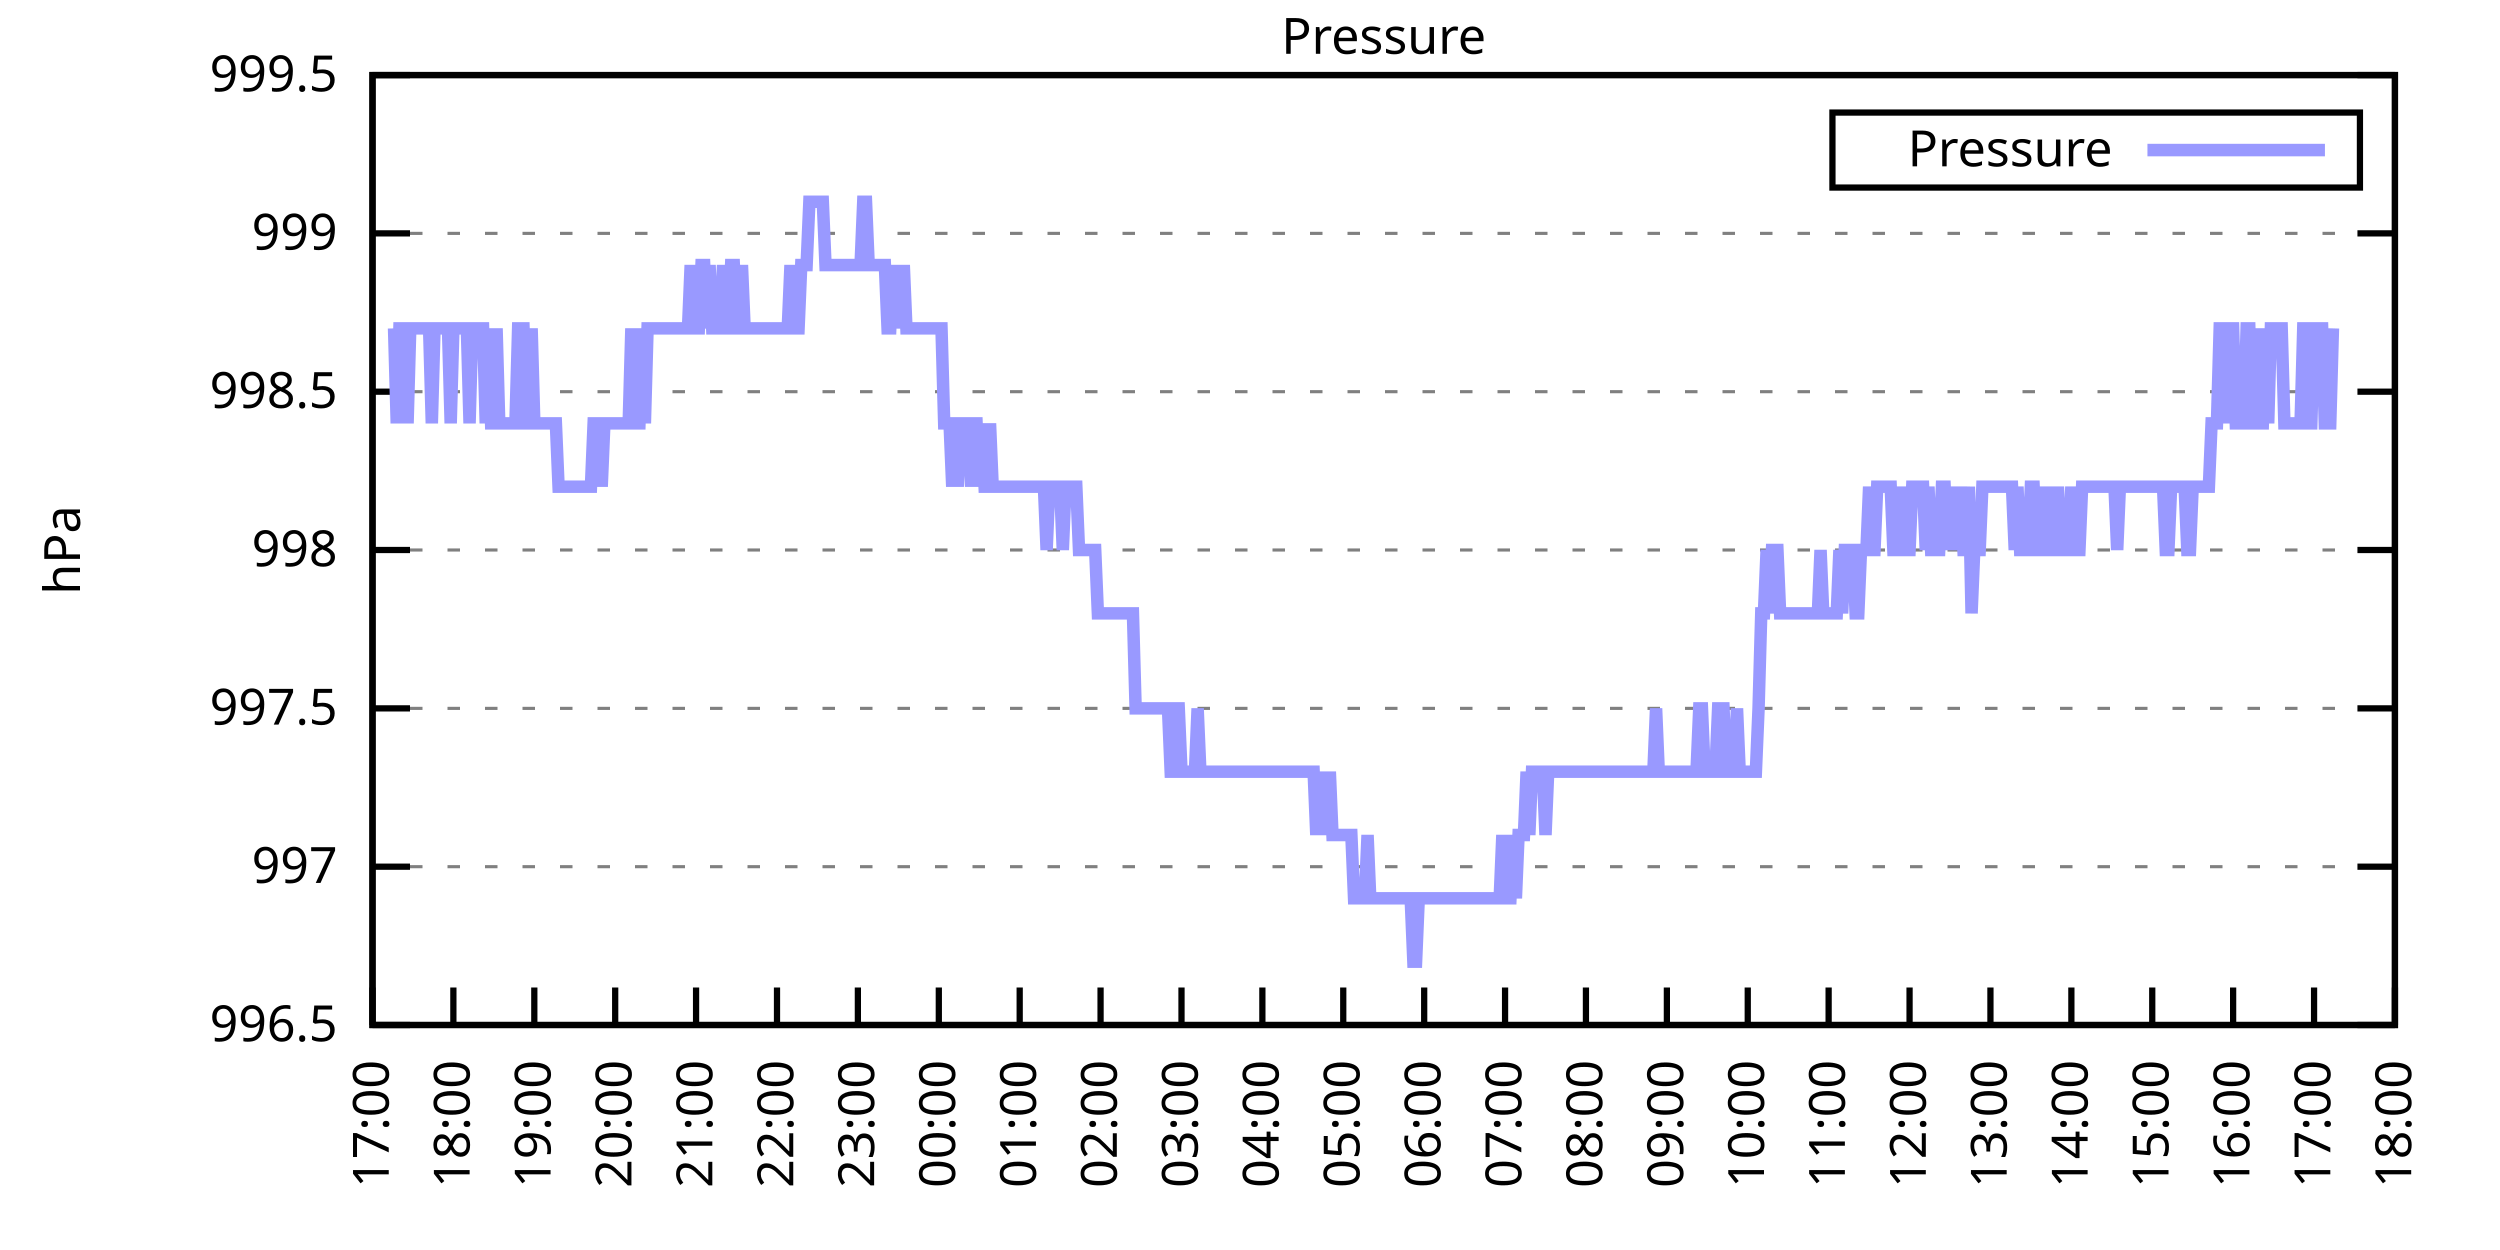
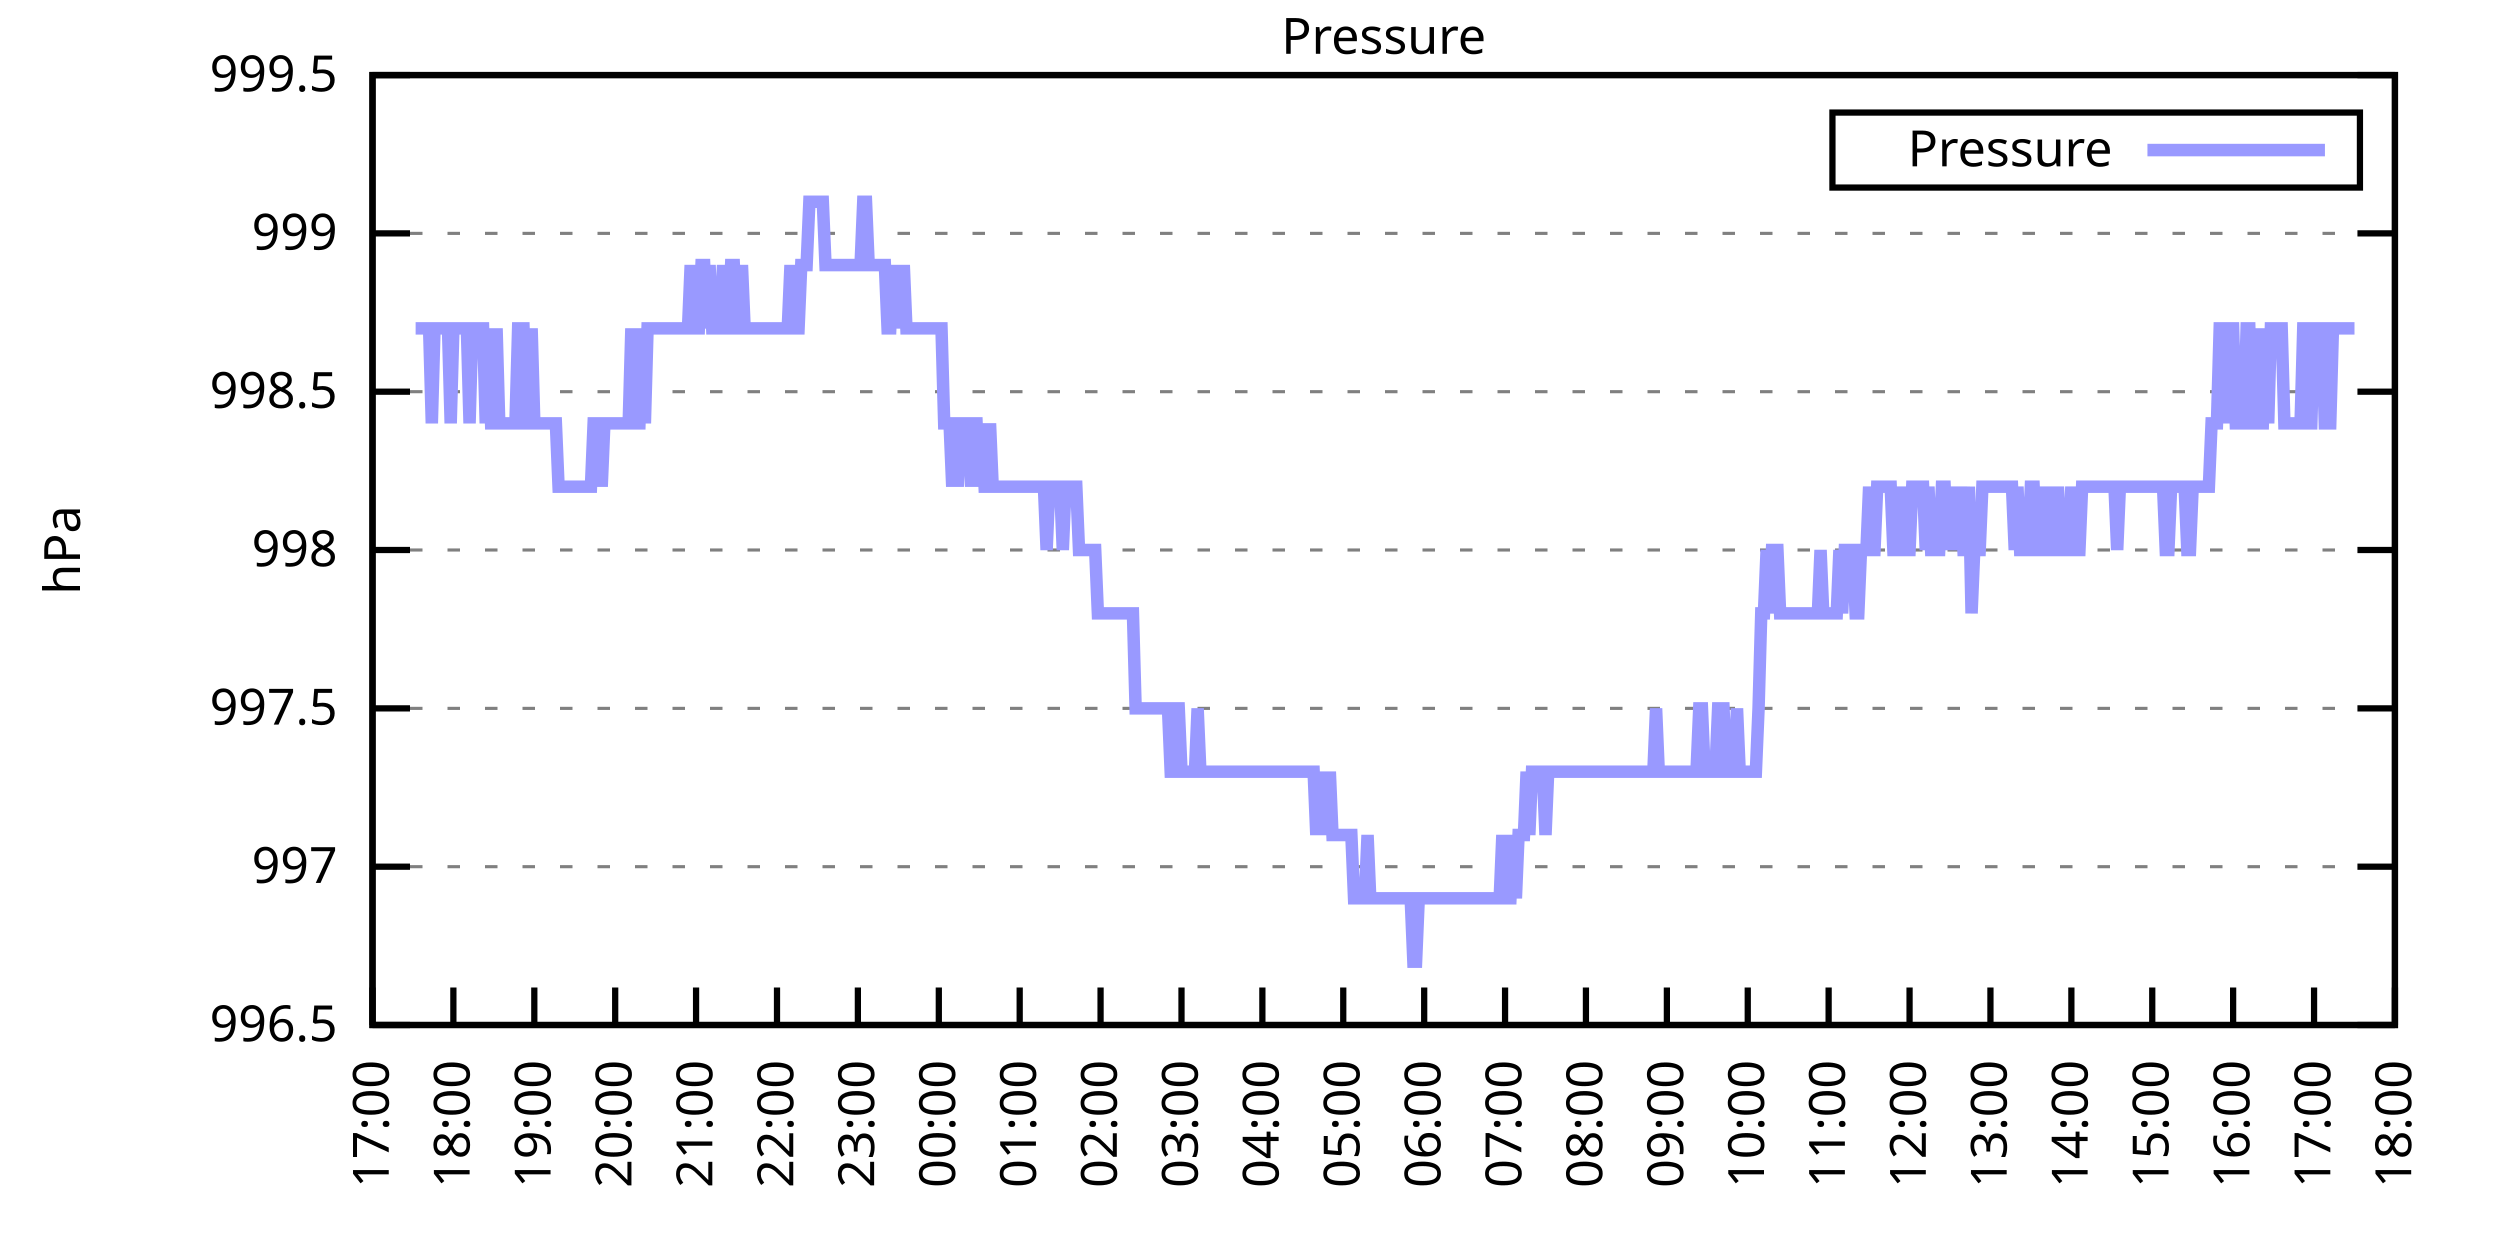
<svg xmlns="http://www.w3.org/2000/svg" xmlns:xlink="http://www.w3.org/1999/xlink" width="400" height="200" viewBox="0 0 400 200">
  <g id="gnuplot_canvas">
    <rect x="0" y="0" width="400" height="200" fill="none" />
    <defs>
      <circle id="gpDot" r="0.5" stroke-width="0.5" stroke="currentColor" />
      <path id="gpPt0" stroke-width="0.333" stroke="currentColor" d="M-1,0 h2 M0,-1 v2" />
      <path id="gpPt1" stroke-width="0.333" stroke="currentColor" d="M-1,-1 L1,1 M1,-1 L-1,1" />
      <path id="gpPt2" stroke-width="0.333" stroke="currentColor" d="M-1,0 L1,0 M0,-1 L0,1 M-1,-1 L1,1 M-1,1 L1,-1" />
      <rect id="gpPt3" stroke-width="0.333" stroke="currentColor" x="-1" y="-1" width="2" height="2" />
      <rect id="gpPt4" stroke-width="0.333" stroke="currentColor" fill="currentColor" x="-1" y="-1" width="2" height="2" />
      <circle id="gpPt5" stroke-width="0.333" stroke="currentColor" cx="0" cy="0" r="1" />
      <use xlink:href="#gpPt5" id="gpPt6" fill="currentColor" stroke="none" />
      <path id="gpPt7" stroke-width="0.333" stroke="currentColor" d="M0,-1.33 L-1.33,0.67 L1.33,0.67 z" />
      <use xlink:href="#gpPt7" id="gpPt8" fill="currentColor" stroke="none" />
      <use xlink:href="#gpPt7" id="gpPt9" stroke="currentColor" transform="rotate(180)" />
      <use xlink:href="#gpPt9" id="gpPt10" fill="currentColor" stroke="none" />
      <use xlink:href="#gpPt3" id="gpPt11" stroke="currentColor" transform="rotate(45)" />
      <use xlink:href="#gpPt11" id="gpPt12" fill="currentColor" stroke="none" />
      <path id="gpPt13" stroke-width="0.333" stroke="currentColor" d="M0,1.330 L1.265,0.411 L0.782,-1.067 L-0.782,-1.076 L-1.265,0.411 z" />
      <use xlink:href="#gpPt13" id="gpPt14" fill="currentColor" stroke="none" />
      <filter id="textbox" filterUnits="objectBoundingBox" x="0" y="0" height="1" width="1">
        <feFlood flood-color="white" flood-opacity="1" result="bgnd" />
        <feComposite in="SourceGraphic" in2="bgnd" operator="atop" />
      </filter>
      <filter id="greybox" filterUnits="objectBoundingBox" x="0" y="0" height="1" width="1">
        <feFlood flood-color="lightgrey" flood-opacity="1" result="grey" />
        <feComposite in="SourceGraphic" in2="grey" operator="atop" />
      </filter>
    </defs>
    <g fill="none" color="white" stroke="currentColor" stroke-width="1.00" stroke-linecap="butt" stroke-linejoin="miter">
</g>
    <g fill="none" color="black" stroke="currentColor" stroke-width="1.00" stroke-linecap="butt" stroke-linejoin="miter">
      <g stroke="none" shape-rendering="crispEdges">
        <polygon fill="rgb(255, 255, 255)" points="59.60,164.00 383.18,164.00 383.18,12.02 59.60,12.02 " />
      </g>
    </g>
    <g fill="none" color="black" stroke="currentColor" stroke-width="1.00" stroke-linecap="butt" stroke-linejoin="miter">
</g>
    <g fill="none" color="black" stroke="black" stroke-width="0.50" stroke-linecap="butt" stroke-linejoin="miter">
</g>
    <g fill="none" color="gray" stroke="currentColor" stroke-width="0.50" stroke-linecap="butt" stroke-linejoin="miter">
      <path stroke="gray" stroke-dasharray="2,4" class="gridline" d="M59.60,164.00 L383.19,164.00  " />
    </g>
    <g fill="none" color="gray" stroke="gray" stroke-width="1.00" stroke-linecap="butt" stroke-linejoin="miter">
</g>
    <g fill="none" color="black" stroke="currentColor" stroke-width="1.00" stroke-linecap="butt" stroke-linejoin="miter">
      <path stroke="black" d="M59.60,164.00 L65.60,164.00 M383.19,164.00 L377.19,164.00  " />
      <g transform="translate(54.00,166.60)" stroke="none" fill="black" font-family="Sans" font-size="8.00" text-anchor="end">
        <text>
          <tspan font-family="Sans"> 996.5</tspan>
        </text>
      </g>
    </g>
    <g fill="none" color="black" stroke="currentColor" stroke-width="1.00" stroke-linecap="butt" stroke-linejoin="miter">
</g>
    <g fill="none" color="black" stroke="black" stroke-width="0.50" stroke-linecap="butt" stroke-linejoin="miter">
</g>
    <g fill="none" color="gray" stroke="currentColor" stroke-width="0.50" stroke-linecap="butt" stroke-linejoin="miter">
      <path stroke="gray" stroke-dasharray="2,4" class="gridline" d="M59.60,138.67 L383.19,138.67  " />
    </g>
    <g fill="none" color="gray" stroke="gray" stroke-width="1.00" stroke-linecap="butt" stroke-linejoin="miter">
</g>
    <g fill="none" color="black" stroke="currentColor" stroke-width="1.00" stroke-linecap="butt" stroke-linejoin="miter">
      <path stroke="black" d="M59.60,138.67 L65.60,138.67 M383.19,138.67 L377.19,138.67  " />
      <g transform="translate(54.00,141.27)" stroke="none" fill="black" font-family="Sans" font-size="8.00" text-anchor="end">
        <text>
          <tspan font-family="Sans"> 997</tspan>
        </text>
      </g>
    </g>
    <g fill="none" color="black" stroke="currentColor" stroke-width="1.00" stroke-linecap="butt" stroke-linejoin="miter">
</g>
    <g fill="none" color="black" stroke="black" stroke-width="0.50" stroke-linecap="butt" stroke-linejoin="miter">
</g>
    <g fill="none" color="gray" stroke="currentColor" stroke-width="0.50" stroke-linecap="butt" stroke-linejoin="miter">
      <path stroke="gray" stroke-dasharray="2,4" class="gridline" d="M59.60,113.34 L383.19,113.34  " />
    </g>
    <g fill="none" color="gray" stroke="gray" stroke-width="1.00" stroke-linecap="butt" stroke-linejoin="miter">
</g>
    <g fill="none" color="black" stroke="currentColor" stroke-width="1.00" stroke-linecap="butt" stroke-linejoin="miter">
      <path stroke="black" d="M59.60,113.34 L65.60,113.34 M383.19,113.34 L377.19,113.34  " />
      <g transform="translate(54.00,115.94)" stroke="none" fill="black" font-family="Sans" font-size="8.00" text-anchor="end">
        <text>
          <tspan font-family="Sans"> 997.5</tspan>
        </text>
      </g>
    </g>
    <g fill="none" color="black" stroke="currentColor" stroke-width="1.00" stroke-linecap="butt" stroke-linejoin="miter">
</g>
    <g fill="none" color="black" stroke="black" stroke-width="0.50" stroke-linecap="butt" stroke-linejoin="miter">
</g>
    <g fill="none" color="gray" stroke="currentColor" stroke-width="0.50" stroke-linecap="butt" stroke-linejoin="miter">
      <path stroke="gray" stroke-dasharray="2,4" class="gridline" d="M59.60,88.00 L383.19,88.00  " />
    </g>
    <g fill="none" color="gray" stroke="gray" stroke-width="1.00" stroke-linecap="butt" stroke-linejoin="miter">
</g>
    <g fill="none" color="black" stroke="currentColor" stroke-width="1.00" stroke-linecap="butt" stroke-linejoin="miter">
      <path stroke="black" d="M59.60,88.00 L65.60,88.00 M383.19,88.00 L377.19,88.00  " />
      <g transform="translate(54.00,90.60)" stroke="none" fill="black" font-family="Sans" font-size="8.00" text-anchor="end">
        <text>
          <tspan font-family="Sans"> 998</tspan>
        </text>
      </g>
    </g>
    <g fill="none" color="black" stroke="currentColor" stroke-width="1.00" stroke-linecap="butt" stroke-linejoin="miter">
</g>
    <g fill="none" color="black" stroke="black" stroke-width="0.50" stroke-linecap="butt" stroke-linejoin="miter">
</g>
    <g fill="none" color="gray" stroke="currentColor" stroke-width="0.50" stroke-linecap="butt" stroke-linejoin="miter">
      <path stroke="gray" stroke-dasharray="2,4" class="gridline" d="M59.60,62.67 L383.19,62.67  " />
    </g>
    <g fill="none" color="gray" stroke="gray" stroke-width="1.00" stroke-linecap="butt" stroke-linejoin="miter">
</g>
    <g fill="none" color="black" stroke="currentColor" stroke-width="1.00" stroke-linecap="butt" stroke-linejoin="miter">
      <path stroke="black" d="M59.60,62.67 L65.60,62.67 M383.19,62.67 L377.19,62.67  " />
      <g transform="translate(54.00,65.27)" stroke="none" fill="black" font-family="Sans" font-size="8.00" text-anchor="end">
        <text>
          <tspan font-family="Sans"> 998.5</tspan>
        </text>
      </g>
    </g>
    <g fill="none" color="black" stroke="currentColor" stroke-width="1.00" stroke-linecap="butt" stroke-linejoin="miter">
</g>
    <g fill="none" color="black" stroke="black" stroke-width="0.50" stroke-linecap="butt" stroke-linejoin="miter">
</g>
    <g fill="none" color="gray" stroke="currentColor" stroke-width="0.50" stroke-linecap="butt" stroke-linejoin="miter">
      <path stroke="gray" stroke-dasharray="2,4" class="gridline" d="M59.60,37.34 L383.19,37.34  " />
    </g>
    <g fill="none" color="gray" stroke="gray" stroke-width="1.00" stroke-linecap="butt" stroke-linejoin="miter">
</g>
    <g fill="none" color="black" stroke="currentColor" stroke-width="1.00" stroke-linecap="butt" stroke-linejoin="miter">
      <path stroke="black" d="M59.60,37.34 L65.60,37.34 M383.19,37.34 L377.19,37.34  " />
      <g transform="translate(54.00,39.94)" stroke="none" fill="black" font-family="Sans" font-size="8.00" text-anchor="end">
        <text>
          <tspan font-family="Sans"> 999</tspan>
        </text>
      </g>
    </g>
    <g fill="none" color="black" stroke="currentColor" stroke-width="1.00" stroke-linecap="butt" stroke-linejoin="miter">
</g>
    <g fill="none" color="black" stroke="black" stroke-width="0.50" stroke-linecap="butt" stroke-linejoin="miter">
</g>
    <g fill="none" color="gray" stroke="currentColor" stroke-width="0.50" stroke-linecap="butt" stroke-linejoin="miter">
      <path stroke="gray" stroke-dasharray="2,4" class="gridline" d="M59.60,12.01 L383.19,12.01  " />
    </g>
    <g fill="none" color="gray" stroke="gray" stroke-width="1.00" stroke-linecap="butt" stroke-linejoin="miter">
</g>
    <g fill="none" color="black" stroke="currentColor" stroke-width="1.00" stroke-linecap="butt" stroke-linejoin="miter">
      <path stroke="black" d="M59.60,12.01 L65.60,12.01 M383.19,12.01 L377.19,12.01  " />
      <g transform="translate(54.00,14.61)" stroke="none" fill="black" font-family="Sans" font-size="8.00" text-anchor="end">
        <text>
          <tspan font-family="Sans"> 999.5</tspan>
        </text>
      </g>
    </g>
    <g fill="none" color="black" stroke="currentColor" stroke-width="1.00" stroke-linecap="butt" stroke-linejoin="miter">
      <path stroke="black" d="M59.60,164.00 L59.60,158.00  " />
      <g transform="translate(62.20,169.60) rotate(270.00)" stroke="none" fill="black" font-family="Sans" font-size="8.00" text-anchor="end">
        <text>
          <tspan font-family="Sans">17:00</tspan>
        </text>
      </g>
    </g>
    <g fill="none" color="black" stroke="currentColor" stroke-width="1.00" stroke-linecap="butt" stroke-linejoin="miter">
      <path stroke="black" d="M72.54,164.00 L72.54,158.00  " />
      <g transform="translate(75.14,169.60) rotate(270.00)" stroke="none" fill="black" font-family="Sans" font-size="8.00" text-anchor="end">
        <text>
          <tspan font-family="Sans">18:00</tspan>
        </text>
      </g>
    </g>
    <g fill="none" color="black" stroke="currentColor" stroke-width="1.00" stroke-linecap="butt" stroke-linejoin="miter">
      <path stroke="black" d="M85.49,164.00 L85.49,158.00  " />
      <g transform="translate(88.09,169.60) rotate(270.00)" stroke="none" fill="black" font-family="Sans" font-size="8.00" text-anchor="end">
        <text>
          <tspan font-family="Sans">19:00</tspan>
        </text>
      </g>
    </g>
    <g fill="none" color="black" stroke="currentColor" stroke-width="1.00" stroke-linecap="butt" stroke-linejoin="miter">
      <path stroke="black" d="M98.43,164.00 L98.43,158.00  " />
      <g transform="translate(101.03,169.60) rotate(270.00)" stroke="none" fill="black" font-family="Sans" font-size="8.00" text-anchor="end">
        <text>
          <tspan font-family="Sans">20:00</tspan>
        </text>
      </g>
    </g>
    <g fill="none" color="black" stroke="currentColor" stroke-width="1.00" stroke-linecap="butt" stroke-linejoin="miter">
      <path stroke="black" d="M111.37,164.00 L111.37,158.00  " />
      <g transform="translate(113.97,169.60) rotate(270.00)" stroke="none" fill="black" font-family="Sans" font-size="8.00" text-anchor="end">
        <text>
          <tspan font-family="Sans">21:00</tspan>
        </text>
      </g>
    </g>
    <g fill="none" color="black" stroke="currentColor" stroke-width="1.00" stroke-linecap="butt" stroke-linejoin="miter">
      <path stroke="black" d="M124.32,164.00 L124.32,158.00  " />
      <g transform="translate(126.92,169.60) rotate(270.00)" stroke="none" fill="black" font-family="Sans" font-size="8.00" text-anchor="end">
        <text>
          <tspan font-family="Sans">22:00</tspan>
        </text>
      </g>
    </g>
    <g fill="none" color="black" stroke="currentColor" stroke-width="1.00" stroke-linecap="butt" stroke-linejoin="miter">
      <path stroke="black" d="M137.26,164.00 L137.26,158.00  " />
      <g transform="translate(139.86,169.60) rotate(270.00)" stroke="none" fill="black" font-family="Sans" font-size="8.00" text-anchor="end">
        <text>
          <tspan font-family="Sans">23:00</tspan>
        </text>
      </g>
    </g>
    <g fill="none" color="black" stroke="currentColor" stroke-width="1.00" stroke-linecap="butt" stroke-linejoin="miter">
      <path stroke="black" d="M150.21,164.00 L150.21,158.00  " />
      <g transform="translate(152.81,169.60) rotate(270.00)" stroke="none" fill="black" font-family="Sans" font-size="8.00" text-anchor="end">
        <text>
          <tspan font-family="Sans">00:00</tspan>
        </text>
      </g>
    </g>
    <g fill="none" color="black" stroke="currentColor" stroke-width="1.00" stroke-linecap="butt" stroke-linejoin="miter">
      <path stroke="black" d="M163.15,164.00 L163.15,158.00  " />
      <g transform="translate(165.75,169.60) rotate(270.00)" stroke="none" fill="black" font-family="Sans" font-size="8.00" text-anchor="end">
        <text>
          <tspan font-family="Sans">01:00</tspan>
        </text>
      </g>
    </g>
    <g fill="none" color="black" stroke="currentColor" stroke-width="1.00" stroke-linecap="butt" stroke-linejoin="miter">
      <path stroke="black" d="M176.09,164.00 L176.09,158.00  " />
      <g transform="translate(178.69,169.60) rotate(270.00)" stroke="none" fill="black" font-family="Sans" font-size="8.00" text-anchor="end">
        <text>
          <tspan font-family="Sans">02:00</tspan>
        </text>
      </g>
    </g>
    <g fill="none" color="black" stroke="currentColor" stroke-width="1.00" stroke-linecap="butt" stroke-linejoin="miter">
      <path stroke="black" d="M189.04,164.00 L189.04,158.00  " />
      <g transform="translate(191.64,169.60) rotate(270.00)" stroke="none" fill="black" font-family="Sans" font-size="8.00" text-anchor="end">
        <text>
          <tspan font-family="Sans">03:00</tspan>
        </text>
      </g>
    </g>
    <g fill="none" color="black" stroke="currentColor" stroke-width="1.00" stroke-linecap="butt" stroke-linejoin="miter">
      <path stroke="black" d="M201.98,164.00 L201.98,158.00  " />
      <g transform="translate(204.58,169.60) rotate(270.00)" stroke="none" fill="black" font-family="Sans" font-size="8.00" text-anchor="end">
        <text>
          <tspan font-family="Sans">04:00</tspan>
        </text>
      </g>
    </g>
    <g fill="none" color="black" stroke="currentColor" stroke-width="1.00" stroke-linecap="butt" stroke-linejoin="miter">
      <path stroke="black" d="M214.92,164.00 L214.92,158.00  " />
      <g transform="translate(217.52,169.60) rotate(270.00)" stroke="none" fill="black" font-family="Sans" font-size="8.00" text-anchor="end">
        <text>
          <tspan font-family="Sans">05:00</tspan>
        </text>
      </g>
    </g>
    <g fill="none" color="black" stroke="currentColor" stroke-width="1.00" stroke-linecap="butt" stroke-linejoin="miter">
      <path stroke="black" d="M227.87,164.00 L227.87,158.00  " />
      <g transform="translate(230.47,169.60) rotate(270.00)" stroke="none" fill="black" font-family="Sans" font-size="8.00" text-anchor="end">
        <text>
          <tspan font-family="Sans">06:00</tspan>
        </text>
      </g>
    </g>
    <g fill="none" color="black" stroke="currentColor" stroke-width="1.00" stroke-linecap="butt" stroke-linejoin="miter">
      <path stroke="black" d="M240.81,164.00 L240.81,158.00  " />
      <g transform="translate(243.41,169.60) rotate(270.00)" stroke="none" fill="black" font-family="Sans" font-size="8.00" text-anchor="end">
        <text>
          <tspan font-family="Sans">07:00</tspan>
        </text>
      </g>
    </g>
    <g fill="none" color="black" stroke="currentColor" stroke-width="1.00" stroke-linecap="butt" stroke-linejoin="miter">
      <path stroke="black" d="M253.75,164.00 L253.75,158.00  " />
      <g transform="translate(256.35,169.60) rotate(270.00)" stroke="none" fill="black" font-family="Sans" font-size="8.00" text-anchor="end">
        <text>
          <tspan font-family="Sans">08:00</tspan>
        </text>
      </g>
    </g>
    <g fill="none" color="black" stroke="currentColor" stroke-width="1.00" stroke-linecap="butt" stroke-linejoin="miter">
      <path stroke="black" d="M266.70,164.00 L266.70,158.00  " />
      <g transform="translate(269.30,169.60) rotate(270.00)" stroke="none" fill="black" font-family="Sans" font-size="8.00" text-anchor="end">
        <text>
          <tspan font-family="Sans">09:00</tspan>
        </text>
      </g>
    </g>
    <g fill="none" color="black" stroke="currentColor" stroke-width="1.00" stroke-linecap="butt" stroke-linejoin="miter">
      <path stroke="black" d="M279.64,164.00 L279.64,158.00  " />
      <g transform="translate(282.24,169.60) rotate(270.00)" stroke="none" fill="black" font-family="Sans" font-size="8.00" text-anchor="end">
        <text>
          <tspan font-family="Sans">10:00</tspan>
        </text>
      </g>
    </g>
    <g fill="none" color="black" stroke="currentColor" stroke-width="1.00" stroke-linecap="butt" stroke-linejoin="miter">
      <path stroke="black" d="M292.58,164.00 L292.58,158.00  " />
      <g transform="translate(295.18,169.60) rotate(270.00)" stroke="none" fill="black" font-family="Sans" font-size="8.00" text-anchor="end">
        <text>
          <tspan font-family="Sans">11:00</tspan>
        </text>
      </g>
    </g>
    <g fill="none" color="black" stroke="currentColor" stroke-width="1.00" stroke-linecap="butt" stroke-linejoin="miter">
      <path stroke="black" d="M305.53,164.00 L305.53,158.00  " />
      <g transform="translate(308.13,169.60) rotate(270.00)" stroke="none" fill="black" font-family="Sans" font-size="8.00" text-anchor="end">
        <text>
          <tspan font-family="Sans">12:00</tspan>
        </text>
      </g>
    </g>
    <g fill="none" color="black" stroke="currentColor" stroke-width="1.00" stroke-linecap="butt" stroke-linejoin="miter">
      <path stroke="black" d="M318.47,164.00 L318.47,158.00  " />
      <g transform="translate(321.07,169.60) rotate(270.00)" stroke="none" fill="black" font-family="Sans" font-size="8.00" text-anchor="end">
        <text>
          <tspan font-family="Sans">13:00</tspan>
        </text>
      </g>
    </g>
    <g fill="none" color="black" stroke="currentColor" stroke-width="1.00" stroke-linecap="butt" stroke-linejoin="miter">
      <path stroke="black" d="M331.42,164.00 L331.42,158.00  " />
      <g transform="translate(334.02,169.60) rotate(270.00)" stroke="none" fill="black" font-family="Sans" font-size="8.00" text-anchor="end">
        <text>
          <tspan font-family="Sans">14:00</tspan>
        </text>
      </g>
    </g>
    <g fill="none" color="black" stroke="currentColor" stroke-width="1.00" stroke-linecap="butt" stroke-linejoin="miter">
      <path stroke="black" d="M344.36,164.00 L344.36,158.00  " />
      <g transform="translate(346.96,169.60) rotate(270.00)" stroke="none" fill="black" font-family="Sans" font-size="8.00" text-anchor="end">
        <text>
          <tspan font-family="Sans">15:00</tspan>
        </text>
      </g>
    </g>
    <g fill="none" color="black" stroke="currentColor" stroke-width="1.00" stroke-linecap="butt" stroke-linejoin="miter">
      <path stroke="black" d="M357.30,164.00 L357.30,158.00  " />
      <g transform="translate(359.90,169.60) rotate(270.00)" stroke="none" fill="black" font-family="Sans" font-size="8.00" text-anchor="end">
        <text>
          <tspan font-family="Sans">16:00</tspan>
        </text>
      </g>
    </g>
    <g fill="none" color="black" stroke="currentColor" stroke-width="1.00" stroke-linecap="butt" stroke-linejoin="miter">
      <path stroke="black" d="M370.25,164.00 L370.25,158.00  " />
      <g transform="translate(372.85,169.60) rotate(270.00)" stroke="none" fill="black" font-family="Sans" font-size="8.00" text-anchor="end">
        <text>
          <tspan font-family="Sans">17:00</tspan>
        </text>
      </g>
    </g>
    <g fill="none" color="black" stroke="currentColor" stroke-width="1.00" stroke-linecap="butt" stroke-linejoin="miter">
      <path stroke="black" d="M383.19,164.00 L383.19,158.00  " />
      <g transform="translate(385.79,169.60) rotate(270.00)" stroke="none" fill="black" font-family="Sans" font-size="8.00" text-anchor="end">
        <text>
          <tspan font-family="Sans">18:00</tspan>
        </text>
      </g>
    </g>
    <g fill="none" color="black" stroke="currentColor" stroke-width="1.00" stroke-linecap="butt" stroke-linejoin="miter">
</g>
    <g fill="none" color="black" stroke="currentColor" stroke-width="1.00" stroke-linecap="butt" stroke-linejoin="miter">
      <path stroke="black" d="M59.60,12.01 L59.60,164.00 L383.19,164.00 L383.19,12.01 L59.60,12.01 Z  " />
    </g>
    <g fill="none" color="black" stroke="currentColor" stroke-width="1.00" stroke-linecap="butt" stroke-linejoin="miter">
</g>
    <g fill="none" color="black" stroke="currentColor" stroke-width="1.00" stroke-linecap="butt" stroke-linejoin="miter">
      <path stroke="black" d="M293.19,30.01 L293.19,18.01 L377.59,18.01 L377.59,30.01 L293.19,30.01 Z  " />
    </g>
    <g id="Pressure_plot_1">
      <g fill="none" color="white" stroke="black" stroke-width="2.00" stroke-linecap="butt" stroke-linejoin="miter">
</g>
      <g fill="none" color="black" stroke="currentColor" stroke-width="2.00" stroke-linecap="butt" stroke-linejoin="miter">
        <g transform="translate(337.99,26.61)" stroke="none" fill="black" font-family="Sans" font-size="8.00" text-anchor="end">
          <text>
            <tspan font-family="Sans">Pressure</tspan>
          </text>
        </g>
      </g>
      <g fill="none" color="black" stroke="currentColor" stroke-width="2.00" stroke-linecap="butt" stroke-linejoin="miter">
-         <path stroke="rgb(153, 153, 255)" d="M343.59,24.01 L371.99,24.01 M63.05,52.54 L63.48,67.74 L63.91,52.54 L64.35,52.54 L64.78,52.54 L65.21,67.74   L65.64,52.54 L66.07,52.54 L66.50,52.54 L66.93,52.54 L67.37,52.54 L67.80,52.54 L68.23,52.54 L68.66,52.54   L69.09,67.74 L69.52,52.54 L69.95,52.54 L70.39,52.54 L70.82,52.54 L71.25,52.54 L71.68,52.54 L72.11,67.74   L72.54,52.54 L72.98,52.54 L73.41,52.54 L73.84,52.54 L74.27,52.54 L74.70,52.54 L75.13,67.74 L75.56,52.54   L76.00,52.54 L76.43,52.54 L76.86,52.54 L77.29,52.54 L77.72,67.74 L78.15,52.54 L78.58,67.74 L79.02,67.74   L79.45,52.54 L79.88,67.74 L80.31,67.74 L80.74,67.74 L81.17,67.74 L81.60,67.74 L82.04,67.74 L82.47,67.74   L82.90,52.54 L83.33,52.54 L83.76,52.54 L84.19,67.74 L84.62,67.74 L85.06,52.54 L85.49,67.74 L85.92,67.74   L86.35,67.74 L86.78,67.74 L87.21,67.74 L87.64,67.74 L88.08,67.74 L88.51,67.74 L88.94,67.74 L89.37,77.87   L89.80,77.87 L90.23,77.87 L90.66,77.87 L91.10,77.87 L91.53,77.87 L91.96,77.87 L92.39,77.87 L92.82,77.87   L93.25,77.87 L93.68,77.87 L94.12,77.87 L94.55,77.87 L94.98,67.74 L95.41,67.74 L95.84,67.74 L96.27,77.87   L96.70,67.74 L97.14,67.74 L97.57,67.74 L98.00,67.74 L98.43,67.74 L98.86,67.74 L99.29,67.74 L99.73,67.74   L100.16,67.74 L100.59,67.74 L101.02,52.54 L101.45,67.74 L101.88,67.74 L102.31,67.74 L102.75,52.54 L103.18,67.74   L103.61,52.54 L104.04,52.54 L104.47,52.54 L104.90,52.54 L105.33,52.54 L105.77,52.54 L106.20,52.54 L106.63,52.54   L107.06,52.54 L107.49,52.54 L107.92,52.54 L108.35,52.54 L108.79,52.54 L109.22,52.54 L109.65,52.54 L110.08,52.54   L110.51,42.41 L110.94,52.54 L111.37,52.54 L111.81,52.54 L112.24,42.41 L112.67,42.41 L113.10,52.54 L113.53,42.41   L113.96,52.54 L114.39,52.54 L114.83,52.54 L115.26,52.54 L115.69,42.41 L116.12,52.54 L116.55,52.54 L116.98,42.41   L117.41,42.41 L117.85,52.54 L118.28,52.54 L118.71,42.41 L119.14,52.54 L119.57,52.54 L120.00,52.54 L120.43,52.54   L120.87,52.54 L121.30,52.54 L121.73,52.54 L122.16,52.54 L122.59,52.54 L123.02,52.54 L123.46,52.54 L123.89,52.54   L124.32,52.54 L124.75,52.54 L125.18,52.54 L125.61,52.54 L126.04,52.54 L126.48,42.41 L126.91,52.54 L127.34,52.54   L127.77,52.54 L128.20,42.41 L128.63,42.41 L129.06,42.41 L129.50,32.28 L129.93,32.28 L130.36,32.28 L130.79,32.28   L131.22,32.28 L131.65,32.28 L132.08,42.41 L132.52,42.41 L132.95,42.41 L133.38,42.41 L133.81,42.41 L134.24,42.41   L134.67,42.41 L135.10,42.41 L135.54,42.41 L135.97,42.41 L136.40,42.41 L136.83,42.41 L137.26,42.41 L137.69,42.41   L138.12,32.28 L138.56,32.28 L138.99,42.41 L139.42,42.41 L139.85,42.41 L140.28,42.41 L140.71,42.41 L141.14,42.41   L141.58,42.41 L142.01,52.54 L142.44,52.54 L142.87,42.41 L143.30,52.54 L143.73,42.41 L144.16,52.54 L144.60,42.41   L145.03,52.54 L145.46,52.54 L145.89,52.54 L146.32,52.54 L146.75,52.54 L147.19,52.54 L147.62,52.54 L148.05,52.54   L148.48,52.54 L148.91,52.54 L149.34,52.54 L149.77,52.54 L150.21,52.54 L150.64,52.54 L151.07,67.74 L151.50,67.74   L151.93,67.74 L152.36,77.87 L152.79,67.74 L153.23,77.87 L153.66,67.74 L154.09,67.74 L154.52,67.74 L154.95,67.74   L155.38,77.87 L155.81,67.74 L156.25,67.74 L156.68,77.87 L157.11,67.74 L157.54,77.87 L157.97,77.87 L158.40,67.74   L158.83,77.87 L159.27,77.87 L159.70,77.87 L160.13,77.87 L160.56,77.87 L160.99,77.87 L161.42,77.87 L161.85,77.87   L162.29,77.87 L162.72,77.87 L163.15,77.87 L163.58,77.87 L164.01,77.87 L164.44,77.87 L164.87,77.87 L165.31,77.87   L165.74,77.87 L166.17,77.87 L166.60,77.87 L167.03,77.87 L167.46,88.00 L167.89,77.87 L168.33,77.87 L168.76,77.87   L169.19,77.87 L169.62,77.87 L170.05,88.00 L170.48,77.87 L170.91,77.87 L171.35,77.87 L171.78,77.87 L172.21,77.87   L172.64,88.00 L173.07,88.00 L173.50,88.00 L173.94,88.00 L174.37,88.00 L174.80,88.00 L175.23,88.00 L175.66,98.14   L176.09,98.14 L176.52,98.14 L176.96,98.14 L177.39,98.14 L177.82,98.14 L178.25,98.14 L178.68,98.14 L179.11,98.14   L179.54,98.14 L179.98,98.14 L180.41,98.14 L180.84,98.14 L181.27,98.14 L181.70,113.34 L182.13,113.34 L182.56,113.34   L183.00,113.34 L183.43,113.34 L183.86,113.34 L184.29,113.34 L184.72,113.34 L185.15,113.34 L185.58,113.34 L186.02,113.34   L186.45,113.34 L186.88,113.34 L187.31,123.47 L187.74,123.47 L188.17,113.34 L188.60,113.34 L189.04,123.47 L189.47,123.47   L189.90,123.47 L190.33,123.47 L190.76,123.47 L191.19,123.47 L191.62,113.34 L192.06,123.47 L192.49,123.47 L192.92,123.47   L193.35,123.47 L193.78,123.47 L194.21,123.47 L194.64,123.47 L195.08,123.47 L195.51,123.47 L195.94,123.47 L196.37,123.47   L196.80,123.47 L197.23,123.47 L197.67,123.47 L198.10,123.47 L198.53,123.47 L198.96,123.47 L199.39,123.47 L199.82,123.47   L200.25,123.47 L200.69,123.47 L201.12,123.47 L201.55,123.47 L201.98,123.47 L202.41,123.47 L202.84,123.47 L203.27,123.47   L203.71,123.47 L204.14,123.47 L204.57,123.47 L205.00,123.47 L205.43,123.47 L205.86,123.47 L206.29,123.47 L206.73,123.47   L207.16,123.47 L207.59,123.47 L208.02,123.47 L208.45,123.47 L208.88,123.47 L209.31,123.47 L209.75,123.47 L210.18,123.47   L210.61,133.60 L211.04,123.47 L211.47,133.60 L211.90,123.47 L212.33,133.60 L212.77,123.47 L213.20,133.60 L213.63,133.60   L214.06,133.60 L214.49,133.60 L214.92,133.60 L215.35,133.60 L215.79,133.60 L216.22,133.60 L216.65,143.73 L217.08,143.73   L217.51,143.73 L217.94,143.73 L218.37,143.73 L218.81,133.60 L219.24,143.73 L219.67,143.73 L220.10,143.73 L220.53,143.73   L220.96,143.73 L221.40,143.73 L221.83,143.73 L222.26,143.73 L222.69,143.73 L223.12,143.73 L223.55,143.73 L223.98,143.73   L224.42,143.73 L224.85,143.73 L225.28,143.73 L225.71,143.73 L226.14,153.87 L226.57,153.87 L227.00,143.73 L227.44,143.73   L227.87,143.73 L228.30,143.73 L228.73,143.73 L229.16,143.73 L229.59,143.73 L230.02,143.73 L230.46,143.73 L230.89,143.73   L231.32,143.73 L231.75,143.73 L232.18,143.73 L232.61,143.73 L233.04,143.73 L233.48,143.73 L233.91,143.73 L234.34,143.73   L234.77,143.73 L235.20,143.73 L235.63,143.73 L236.06,143.73 L236.50,143.73 L236.93,143.73 L237.36,143.73 L237.79,143.73   L238.22,143.73 L238.65,143.73 L239.08,143.73 L239.52,143.73 L239.95,143.73 L240.38,133.60 L240.81,143.73 L241.24,143.73   L241.67,143.73 L242.10,133.60 L242.54,143.73 L242.97,133.60 L243.40,133.60 L243.83,133.60 L244.26,123.47 L244.69,133.60   L245.12,123.47 L245.56,123.47 L245.99,123.47 L246.42,123.47 L246.85,123.47 L247.28,133.60 L247.71,123.47 L248.15,123.47   L248.58,123.47 L249.01,123.47 L249.44,123.47 L249.87,123.47 L250.30,123.47 L250.73,123.47 L251.17,123.47 L251.60,123.47   L252.03,123.47 L252.46,123.47 L252.89,123.47 L253.32,123.47 L253.75,123.47 L254.19,123.47 L254.62,123.47 L255.05,123.47   L255.48,123.47 L255.91,123.47 L256.34,123.47 L256.77,123.47 L257.21,123.47 L257.64,123.47 L258.07,123.47 L258.50,123.47   L258.93,123.47 L259.36,123.47 L259.79,123.47 L260.23,123.47 L260.66,123.47 L261.09,123.47 L261.52,123.47 L261.95,123.47   L262.38,123.47 L262.81,123.47 L263.25,123.47 L263.68,123.47 L264.11,123.47 L264.54,123.47 L264.97,113.34 L265.40,123.47   L265.83,123.47 L266.27,123.47 L266.70,123.47 L267.13,123.47 L267.56,123.47 L267.99,123.47 L268.42,123.47 L268.85,123.47   L269.29,123.47 L269.72,123.47 L270.15,123.47 L270.58,123.47 L271.01,123.47 L271.44,123.47 L271.88,113.34 L272.31,113.34   L272.74,123.47 L273.17,123.47 L273.60,123.47 L274.03,123.47 L274.46,123.47 L274.90,113.34 L275.33,113.34 L275.76,113.34   L276.19,123.47 L276.62,123.47 L277.05,123.47 L277.48,123.47 L277.92,113.34 L278.35,123.47 L278.78,123.47 L279.21,123.47   L279.64,123.47 L280.07,123.47 L280.50,123.47 L280.94,123.47 L281.37,113.34 L281.80,98.14 L282.23,98.14 L282.66,88.00   L283.09,98.14 L283.52,88.00 L283.96,88.00 L284.39,88.00 L284.82,98.14 L285.25,98.14 L285.68,98.14 L286.11,98.14   L286.54,98.14 L286.98,98.14 L287.41,98.14 L287.84,98.14 L288.27,98.14 L288.70,98.14 L289.13,98.14 L289.56,98.14   L290.00,98.14 L290.43,98.14 L290.86,98.14 L291.29,88.00 L291.72,98.14 L292.15,98.14 L292.58,98.14 L293.02,98.14   L293.45,98.14 L293.88,98.14 L294.31,88.00 L294.74,98.14 L295.17,88.00 L295.60,88.00 L296.04,88.00 L296.47,88.00   L296.90,98.14 L297.33,98.14 L297.76,88.00 L298.19,88.00 L298.63,88.00 L299.06,77.87 L299.49,88.00 L299.92,88.00   L300.35,77.87 L300.78,77.87 L301.21,77.87 L301.65,77.87 L302.08,77.87 L302.51,77.87 L302.94,88.00 L303.37,88.00   L303.80,88.00 L304.23,77.87 L304.67,88.00 L305.10,88.00 L305.53,88.00 L305.96,77.87 L306.39,77.87 L306.82,77.87   L307.25,77.87 L307.69,77.87 L308.12,88.00 L308.55,77.87 L308.98,88.00 L309.41,88.00 L309.84,88.00 L310.27,88.00   L310.71,77.87 L311.14,77.87 L311.57,88.00 L312.00,77.87 L312.43,88.00 L312.86,77.87 L313.29,88.00 L313.73,77.87   L314.16,88.00 L314.59,88.00 L315.02,77.87 L315.45,98.14 L315.88,88.00 L316.31,88.00 L316.75,88.00 L317.18,77.87   L317.61,77.87 L318.04,77.87 L318.47,77.87 L318.90,77.87 L319.33,77.87 L319.77,77.87 L320.20,77.87 L320.63,77.87   L321.06,77.87 L321.49,77.87 L321.92,77.87 L322.36,88.00 L322.79,77.87 L323.22,88.00 L323.65,88.00 L324.08,88.00   L324.51,88.00 L324.94,77.87 L325.38,77.87 L325.81,88.00 L326.24,88.00 L326.67,88.00 L327.10,77.87 L327.53,88.00   L327.96,88.00 L328.40,77.87 L328.83,88.00 L329.26,77.87 L329.69,88.00 L330.12,88.00 L330.55,88.00 L330.98,88.00   L331.42,77.87 L331.85,88.00 L332.28,88.00 L332.71,88.00 L333.14,77.87 L333.57,77.87 L334.00,77.87 L334.44,77.87   L334.87,77.87 L335.30,77.87 L335.73,77.87 L336.16,77.87 L336.59,77.87 L337.02,77.87 L337.46,77.87 L337.89,77.87   L338.32,77.87 L338.75,88.00 L339.18,77.87 L339.61,77.87 L340.04,77.87 L340.48,77.87 L340.91,77.87 L341.34,77.87   L341.77,77.87 L342.20,77.87 L342.63,77.87 L343.06,77.87 L343.50,77.87 L343.93,77.87 L344.36,77.87 L344.79,77.87   L345.22,77.87 L345.65,77.87 L346.09,77.87 L346.52,88.00 L346.95,88.00 L347.38,77.87 L347.81,77.87 L348.24,77.87   L348.67,77.87 L349.11,77.87 L349.54,77.87 L349.97,88.00 L350.40,88.00 L350.83,77.87 L351.26,77.87 L351.69,77.87   L352.13,77.87 L352.56,77.87 L352.99,77.87 L353.42,77.87 L353.85,67.74 L354.28,67.74 L354.71,67.74 L355.15,52.54   L355.58,52.54 L356.01,67.74 L356.44,52.54 L356.87,52.54 L357.30,52.54 L357.73,67.74 L358.17,67.74 L358.60,67.74   L359.03,67.74 L359.46,52.54 L359.89,52.54 L360.32,67.74 L360.75,67.74 L361.19,52.54 L361.62,67.74 L362.05,67.74   L362.48,52.54 L362.91,67.74 L363.34,52.54 L363.77,52.54 L364.21,52.54 L364.64,52.54 L365.07,52.54 L365.50,67.74   L365.93,67.74 L366.36,67.74 L366.79,67.74 L367.23,67.74 L367.66,67.74 L368.09,67.74 L368.52,52.54 L368.95,52.54   L369.38,67.74 L369.81,67.74 L370.25,52.54 L370.68,52.54 L371.11,52.54 L371.54,52.54 L371.97,67.74 L372.40,67.74   L372.84,67.74 L373.27,52.54  " />
+         <path stroke="rgb(153, 153, 255)" d="M343.59,24.01 L371.99,24.01 M66.50,52.54 L66.93,52.54 L67.37,52.54 L67.80,52.54 L68.23,52.54 L68.66,52.54   L69.09,67.74 L69.52,52.54 L69.95,52.54 L70.39,52.54 L70.82,52.54 L71.25,52.54 L71.68,52.54 L72.11,67.74   L72.54,52.54 L72.98,52.54 L73.41,52.54 L73.84,52.54 L74.27,52.54 L74.70,52.54 L75.13,67.74 L75.56,52.54   L76.00,52.54 L76.43,52.54 L76.86,52.54 L77.29,52.54 L77.72,67.74 L78.15,52.54 L78.58,67.74 L79.02,67.74   L79.45,52.54 L79.88,67.74 L80.31,67.74 L80.74,67.74 L81.17,67.74 L81.60,67.74 L82.04,67.74 L82.47,67.74   L82.90,52.54 L83.33,52.54 L83.76,52.54 L84.19,67.74 L84.62,67.74 L85.06,52.54 L85.49,67.74 L85.92,67.74   L86.35,67.74 L86.78,67.74 L87.21,67.74 L87.64,67.74 L88.08,67.74 L88.51,67.74 L88.94,67.74 L89.37,77.87   L89.80,77.87 L90.23,77.87 L90.66,77.87 L91.10,77.87 L91.53,77.87 L91.96,77.87 L92.39,77.87 L92.82,77.87   L93.25,77.87 L93.68,77.87 L94.12,77.87 L94.55,77.87 L94.98,67.74 L95.41,67.74 L95.84,67.74 L96.27,77.87   L96.70,67.74 L97.14,67.74 L97.57,67.74 L98.00,67.74 L98.43,67.74 L98.86,67.74 L99.29,67.74 L99.73,67.74   L100.16,67.74 L100.59,67.74 L101.02,52.54 L101.45,67.74 L101.88,67.74 L102.31,67.74 L102.75,52.54 L103.18,67.74   L103.61,52.54 L104.04,52.54 L104.47,52.54 L104.90,52.54 L105.33,52.54 L105.77,52.54 L106.20,52.54 L106.63,52.54   L107.06,52.54 L107.49,52.54 L107.92,52.54 L108.35,52.54 L108.79,52.54 L109.22,52.54 L109.65,52.54 L110.08,52.54   L110.51,42.41 L110.94,52.54 L111.37,52.54 L111.81,52.54 L112.24,42.41 L112.67,42.41 L113.10,52.54 L113.53,42.41   L113.96,52.54 L114.39,52.54 L114.83,52.54 L115.26,52.54 L115.69,42.41 L116.12,52.54 L116.55,52.54 L116.98,42.41   L117.41,42.41 L117.85,52.54 L118.28,52.54 L118.71,42.41 L119.14,52.54 L119.57,52.54 L120.00,52.54 L120.43,52.54   L120.87,52.54 L121.30,52.54 L121.73,52.54 L122.16,52.54 L122.59,52.54 L123.02,52.54 L123.46,52.54 L123.89,52.54   L124.32,52.54 L124.75,52.54 L125.18,52.54 L125.61,52.54 L126.04,52.54 L126.48,42.41 L126.91,52.54 L127.34,52.54   L127.77,52.54 L128.20,42.41 L128.63,42.41 L129.06,42.41 L129.50,32.28 L129.93,32.28 L130.36,32.28 L130.79,32.28   L131.22,32.28 L131.65,32.28 L132.08,42.41 L132.52,42.41 L132.95,42.41 L133.38,42.41 L133.81,42.41 L134.24,42.41   L134.67,42.41 L135.10,42.41 L135.54,42.41 L135.97,42.41 L136.40,42.41 L136.83,42.41 L137.26,42.41 L137.69,42.41   L138.12,32.28 L138.56,32.28 L138.99,42.41 L139.42,42.41 L139.85,42.41 L140.28,42.41 L140.71,42.41 L141.14,42.41   L141.58,42.41 L142.01,52.54 L142.44,52.54 L142.87,42.41 L143.30,52.54 L143.73,42.41 L144.16,52.54 L144.60,42.41   L145.03,52.54 L145.46,52.54 L145.89,52.54 L146.32,52.54 L146.75,52.54 L147.19,52.54 L147.62,52.54 L148.05,52.54   L148.48,52.54 L148.91,52.54 L149.34,52.54 L149.77,52.54 L150.21,52.54 L150.64,52.54 L151.07,67.74 L151.50,67.74   L151.93,67.74 L152.36,77.87 L152.79,67.74 L153.23,77.87 L153.66,67.74 L154.09,67.74 L154.52,67.74 L154.95,67.74   L155.38,77.87 L155.81,67.74 L156.25,67.74 L156.68,77.87 L157.11,67.74 L157.54,77.87 L157.97,77.87 L158.40,67.74   L158.83,77.87 L159.27,77.87 L159.70,77.87 L160.13,77.87 L160.56,77.87 L160.99,77.87 L161.42,77.87 L161.85,77.87   L162.29,77.87 L162.72,77.87 L163.15,77.87 L163.58,77.87 L164.01,77.87 L164.44,77.87 L164.87,77.87 L165.31,77.87   L165.74,77.87 L166.17,77.87 L166.60,77.87 L167.03,77.87 L167.46,88.00 L167.89,77.87 L168.33,77.87 L168.76,77.87   L169.19,77.87 L169.62,77.87 L170.05,88.00 L170.48,77.87 L170.91,77.87 L171.35,77.87 L171.78,77.87 L172.21,77.87   L172.64,88.00 L173.07,88.00 L173.50,88.00 L173.94,88.00 L174.37,88.00 L174.80,88.00 L175.23,88.00 L175.66,98.14   L176.09,98.14 L176.52,98.14 L176.96,98.14 L177.39,98.14 L177.82,98.14 L178.25,98.14 L178.68,98.14 L179.11,98.14   L179.54,98.14 L179.98,98.14 L180.41,98.14 L180.84,98.14 L181.27,98.14 L181.70,113.34 L182.13,113.34 L182.56,113.34   L183.00,113.34 L183.43,113.34 L183.86,113.34 L184.29,113.34 L184.72,113.34 L185.15,113.34 L185.58,113.34 L186.02,113.34   L186.45,113.34 L186.88,113.34 L187.31,123.47 L187.74,123.47 L188.17,113.34 L188.60,113.34 L189.04,123.47 L189.47,123.47   L189.90,123.47 L190.33,123.47 L190.76,123.47 L191.19,123.47 L191.62,113.34 L192.06,123.47 L192.49,123.47 L192.92,123.47   L193.35,123.47 L193.78,123.47 L194.21,123.47 L194.64,123.47 L195.08,123.47 L195.51,123.47 L195.94,123.47 L196.37,123.47   L196.80,123.47 L197.23,123.47 L197.67,123.47 L198.10,123.47 L198.53,123.47 L198.96,123.47 L199.39,123.47 L199.82,123.47   L200.25,123.47 L200.69,123.47 L201.12,123.47 L201.55,123.47 L201.98,123.47 L202.41,123.47 L202.84,123.47 L203.27,123.47   L203.71,123.47 L204.14,123.47 L204.57,123.47 L205.00,123.47 L205.43,123.47 L205.86,123.47 L206.29,123.47 L206.73,123.47   L207.16,123.47 L207.59,123.47 L208.02,123.47 L208.45,123.47 L208.88,123.47 L209.31,123.47 L209.75,123.47 L210.18,123.47   L210.61,133.60 L211.04,123.47 L211.47,133.60 L211.90,123.47 L212.33,133.60 L212.77,123.47 L213.20,133.60 L213.63,133.60   L214.06,133.60 L214.49,133.60 L214.92,133.60 L215.35,133.60 L215.79,133.60 L216.22,133.60 L216.65,143.73 L217.08,143.73   L217.51,143.73 L217.94,143.73 L218.37,143.73 L218.81,133.60 L219.24,143.73 L219.67,143.73 L220.10,143.73 L220.53,143.73   L220.96,143.73 L221.40,143.73 L221.83,143.73 L222.26,143.73 L222.69,143.73 L223.12,143.73 L223.55,143.73 L223.98,143.73   L224.42,143.73 L224.85,143.73 L225.28,143.73 L225.71,143.73 L226.14,153.87 L226.57,153.87 L227.00,143.73 L227.44,143.73   L227.87,143.73 L228.30,143.73 L228.73,143.73 L229.16,143.73 L229.59,143.73 L230.02,143.73 L230.46,143.73 L230.89,143.73   L231.32,143.73 L231.75,143.73 L232.18,143.73 L232.61,143.73 L233.04,143.73 L233.48,143.73 L233.91,143.73 L234.34,143.73   L234.77,143.73 L235.20,143.73 L235.63,143.73 L236.06,143.73 L236.50,143.73 L236.93,143.73 L237.36,143.73 L237.79,143.73   L238.22,143.73 L238.65,143.73 L239.08,143.73 L239.52,143.73 L239.95,143.73 L240.38,133.60 L240.81,143.73 L241.24,143.73   L241.67,143.73 L242.10,133.60 L242.54,143.73 L242.97,133.60 L243.40,133.60 L243.83,133.60 L244.26,123.47 L244.69,133.60   L245.12,123.47 L245.56,123.47 L245.99,123.47 L246.42,123.47 L246.85,123.47 L247.28,133.60 L247.71,123.47 L248.15,123.47   L248.58,123.47 L249.01,123.47 L249.44,123.47 L249.87,123.47 L250.30,123.47 L250.73,123.47 L251.17,123.47 L251.60,123.47   L252.03,123.47 L252.46,123.47 L252.89,123.47 L253.32,123.47 L253.75,123.47 L254.19,123.47 L254.62,123.47 L255.05,123.47   L255.48,123.47 L255.91,123.47 L256.34,123.47 L256.77,123.47 L257.21,123.47 L257.64,123.47 L258.07,123.47 L258.50,123.47   L258.93,123.47 L259.36,123.47 L259.79,123.47 L260.23,123.47 L260.66,123.47 L261.09,123.47 L261.52,123.47 L261.95,123.47   L262.38,123.47 L262.81,123.47 L263.25,123.47 L263.68,123.47 L264.11,123.47 L264.54,123.47 L264.97,113.34 L265.40,123.47   L265.83,123.47 L266.27,123.47 L266.70,123.47 L267.13,123.47 L267.56,123.47 L267.99,123.47 L268.42,123.47 L268.85,123.47   L269.29,123.47 L269.72,123.47 L270.15,123.47 L270.58,123.47 L271.01,123.47 L271.44,123.47 L271.88,113.34 L272.31,113.34   L272.74,123.47 L273.17,123.47 L273.60,123.47 L274.03,123.47 L274.46,123.47 L274.90,113.34 L275.33,113.34 L275.76,113.34   L276.19,123.47 L276.62,123.47 L277.05,123.47 L277.48,123.47 L277.92,113.34 L278.35,123.47 L278.78,123.47 L279.21,123.47   L279.64,123.47 L280.07,123.47 L280.50,123.47 L280.94,123.47 L281.37,113.34 L281.80,98.14 L282.23,98.14 L282.66,88.00   L283.09,98.14 L283.52,88.00 L283.96,88.00 L284.39,88.00 L284.82,98.14 L285.25,98.14 L285.68,98.14 L286.11,98.14   L286.54,98.14 L286.98,98.14 L287.41,98.14 L287.84,98.14 L288.27,98.14 L288.70,98.14 L289.13,98.14 L289.56,98.14   L290.00,98.14 L290.43,98.14 L290.86,98.14 L291.29,88.00 L291.72,98.14 L292.15,98.14 L292.58,98.14 L293.02,98.14   L293.45,98.14 L293.88,98.14 L294.31,88.00 L294.74,98.14 L295.17,88.00 L295.60,88.00 L296.04,88.00 L296.47,88.00   L296.90,98.14 L297.33,98.14 L297.76,88.00 L298.19,88.00 L298.63,88.00 L299.06,77.87 L299.49,88.00 L299.92,88.00   L300.35,77.87 L300.78,77.87 L301.21,77.87 L301.65,77.87 L302.08,77.87 L302.51,77.87 L302.94,88.00 L303.37,88.00   L303.80,88.00 L304.23,77.87 L304.67,88.00 L305.10,88.00 L305.53,88.00 L305.96,77.87 L306.39,77.87 L306.82,77.87   L307.25,77.87 L307.69,77.87 L308.12,88.00 L308.55,77.87 L308.98,88.00 L309.41,88.00 L309.84,88.00 L310.27,88.00   L310.71,77.87 L311.14,77.87 L311.57,88.00 L312.00,77.87 L312.43,88.00 L312.86,77.87 L313.29,88.00 L313.73,77.87   L314.16,88.00 L314.59,88.00 L315.02,77.87 L315.45,98.14 L315.88,88.00 L316.31,88.00 L316.75,88.00 L317.18,77.87   L317.61,77.87 L318.04,77.87 L318.47,77.87 L318.90,77.87 L319.33,77.87 L319.77,77.87 L320.20,77.87 L320.63,77.87   L321.06,77.87 L321.49,77.87 L321.92,77.87 L322.36,88.00 L322.79,77.87 L323.22,88.00 L323.65,88.00 L324.08,88.00   L324.51,88.00 L324.94,77.87 L325.38,77.87 L325.81,88.00 L326.24,88.00 L326.67,88.00 L327.10,77.87 L327.53,88.00   L327.96,88.00 L328.40,77.87 L328.83,88.00 L329.26,77.87 L329.69,88.00 L330.12,88.00 L330.55,88.00 L330.98,88.00   L331.42,77.87 L331.85,88.00 L332.28,88.00 L332.71,88.00 L333.14,77.87 L333.57,77.87 L334.00,77.87 L334.44,77.87   L334.87,77.87 L335.30,77.87 L335.73,77.87 L336.16,77.87 L336.59,77.87 L337.02,77.87 L337.46,77.87 L337.89,77.87   L338.32,77.87 L338.75,88.00 L339.18,77.87 L339.61,77.87 L340.04,77.87 L340.48,77.87 L340.91,77.87 L341.34,77.87   L341.77,77.87 L342.20,77.87 L342.63,77.87 L343.06,77.87 L343.50,77.87 L343.93,77.87 L344.36,77.87 L344.79,77.87   L345.22,77.87 L345.65,77.87 L346.09,77.87 L346.52,88.00 L346.95,88.00 L347.38,77.87 L347.81,77.87 L348.24,77.87   L348.67,77.87 L349.11,77.87 L349.54,77.87 L349.97,88.00 L350.40,88.00 L350.83,77.87 L351.26,77.87 L351.69,77.87   L352.13,77.87 L352.56,77.87 L352.99,77.87 L353.42,77.87 L353.85,67.74 L354.28,67.74 L354.71,67.74 L355.15,52.54   L355.58,52.54 L356.01,67.74 L356.44,52.54 L356.87,52.54 L357.30,52.54 L357.73,67.74 L358.17,67.74 L358.60,67.74   L359.03,67.74 L359.46,52.54 L359.89,52.54 L360.32,67.74 L360.75,67.74 L361.19,52.54 L361.62,67.74 L362.05,67.74   L362.48,52.54 L362.91,67.74 L363.34,52.54 L363.77,52.54 L364.21,52.54 L364.64,52.54 L365.07,52.54 L365.50,67.74   L365.93,67.74 L366.36,67.74 L366.79,67.74 L367.23,67.74 L367.66,67.74 L368.09,67.74 L368.52,52.54 L368.95,52.54   L369.38,67.74 L369.81,67.74 L370.25,52.54 L370.68,52.54 L371.11,52.54 L371.54,52.54 L371.97,67.74 L372.40,67.74   L372.84,67.74 L373.27,52.54 L373.70,52.54 L374.13,52.54 L374.56,52.54 L374.99,52.54 L375.42,52.54 L375.86,52.54   L376.29,52.54 L376.72,52.54  " />
      </g>
    </g>
    <g fill="none" color="black" stroke="currentColor" stroke-width="2.00" stroke-linecap="butt" stroke-linejoin="miter">
</g>
    <g fill="none" color="black" stroke="black" stroke-width="1.00" stroke-linecap="butt" stroke-linejoin="miter">
</g>
    <g fill="none" color="black" stroke="currentColor" stroke-width="1.00" stroke-linecap="butt" stroke-linejoin="miter">
      <path stroke="black" d="M59.60,12.01 L59.60,164.00 L383.19,164.00 L383.19,12.01 L59.60,12.01 Z  " />
      <g transform="translate(12.80,88.01) rotate(270.00)" stroke="none" fill="black" font-family="Sans" font-size="8.00" text-anchor="middle">
        <text>
          <tspan font-family="Sans">hPa</tspan>
        </text>
      </g>
    </g>
    <g fill="none" color="black" stroke="currentColor" stroke-width="1.00" stroke-linecap="butt" stroke-linejoin="miter">
</g>
    <g fill="none" color="black" stroke="currentColor" stroke-width="1.00" stroke-linecap="butt" stroke-linejoin="miter">
      <g transform="translate(221.39,8.61)" stroke="none" fill="black" font-family="Sans" font-size="8.00" text-anchor="middle">
        <text>
          <tspan font-family="Sans">Pressure</tspan>
        </text>
      </g>
    </g>
    <g fill="none" color="black" stroke="currentColor" stroke-width="1.00" stroke-linecap="butt" stroke-linejoin="miter">
</g>
  </g>
</svg>
